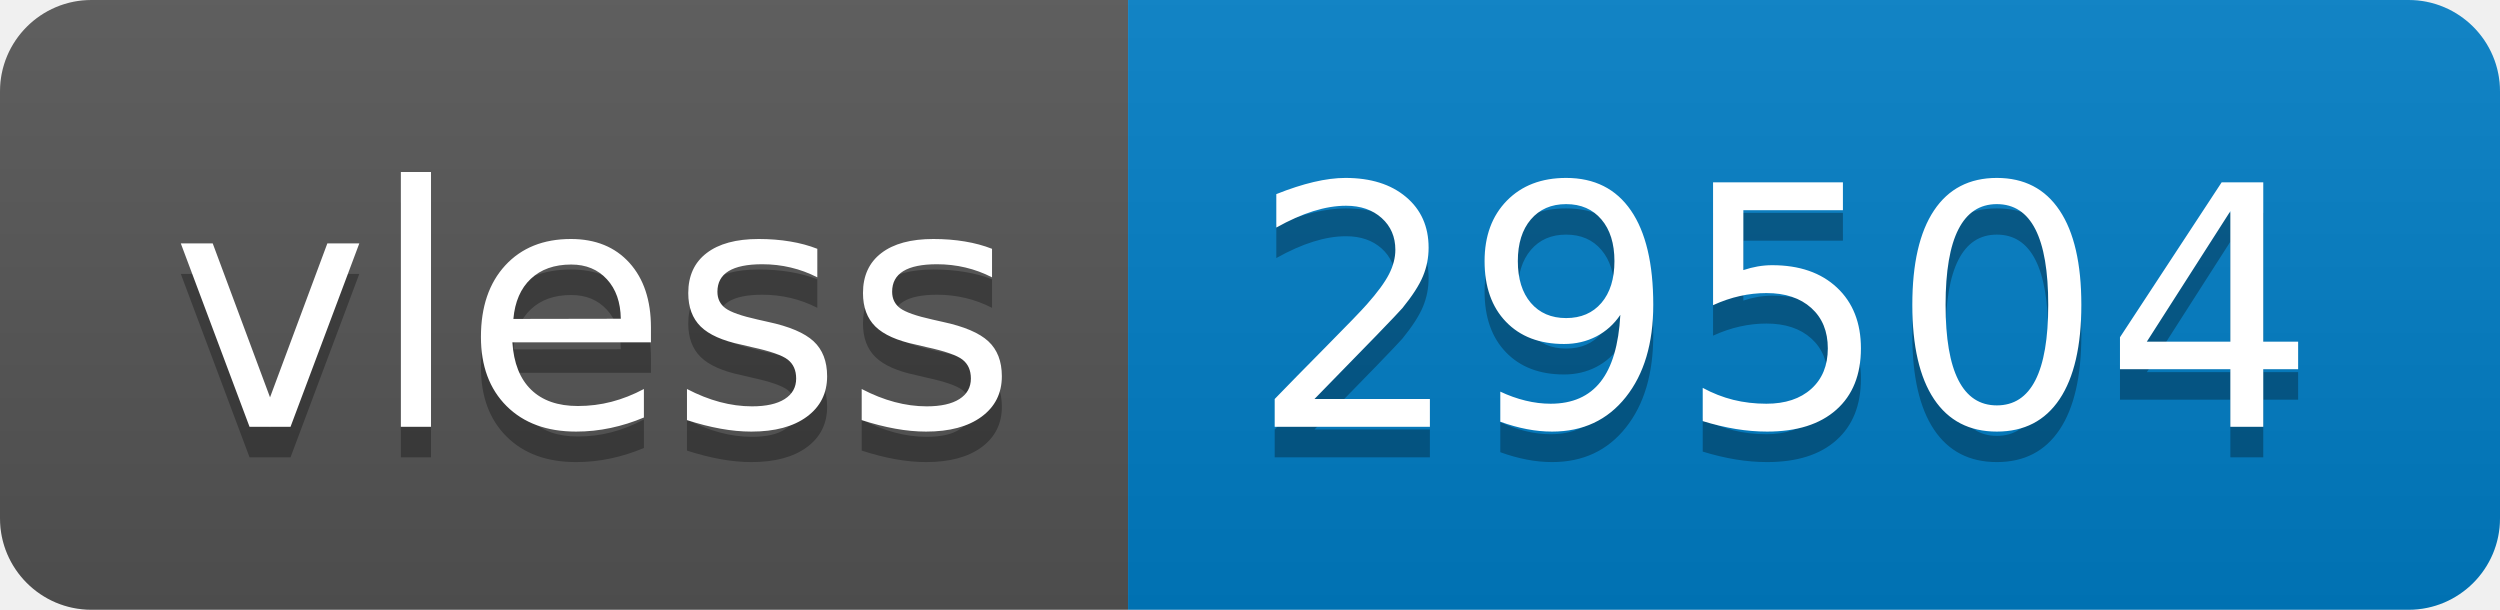
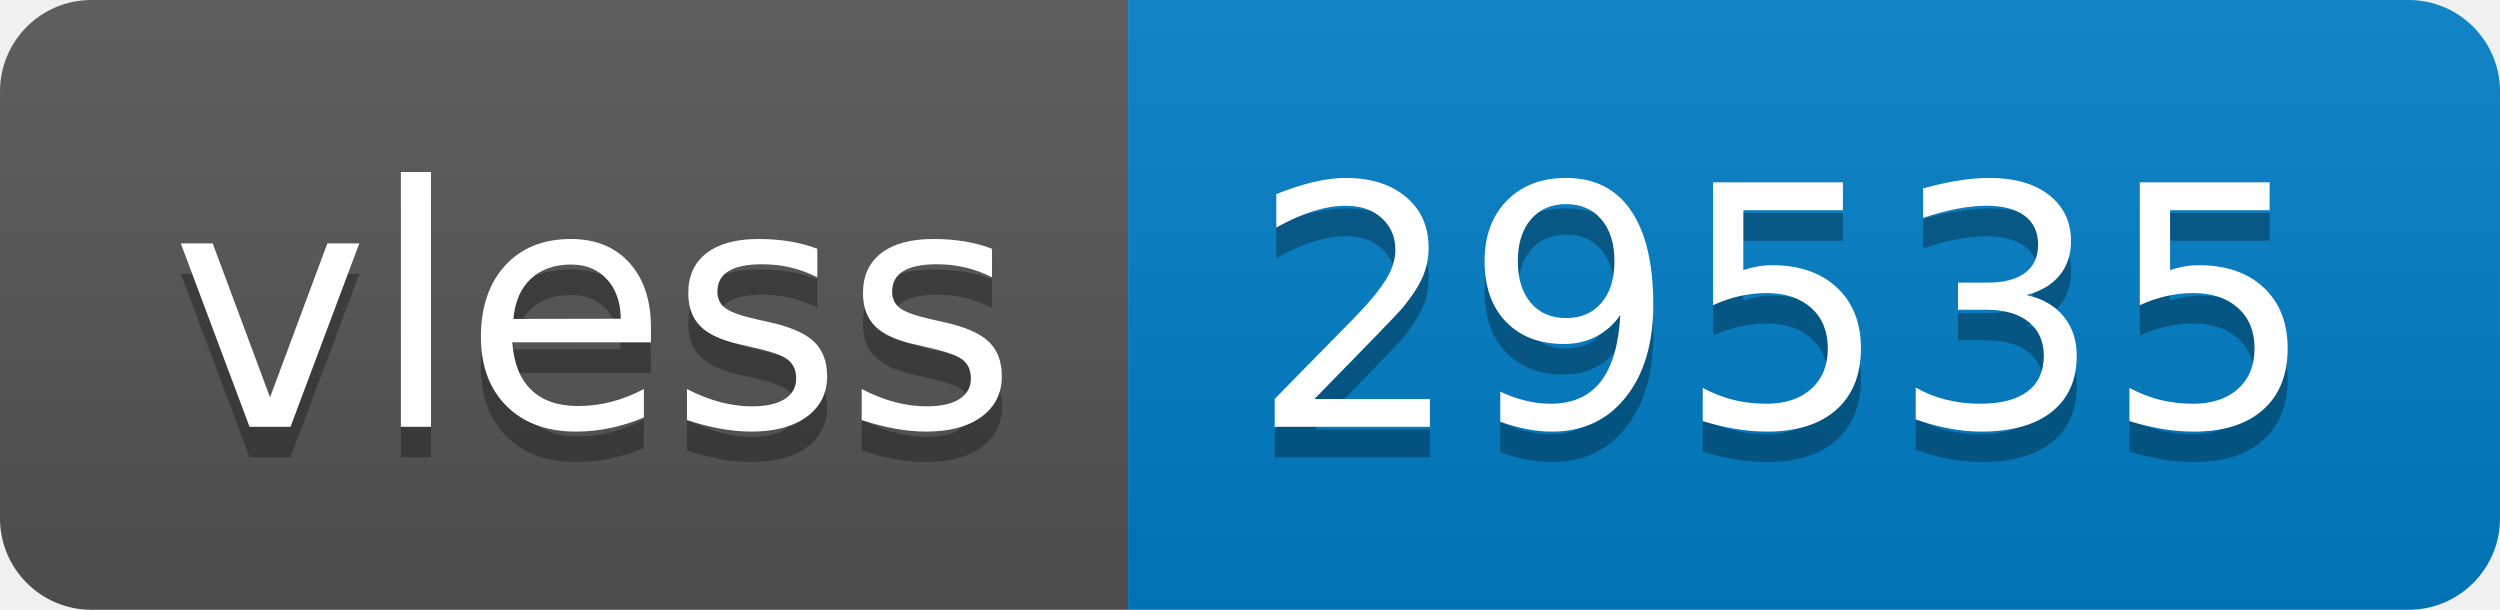
- <svg xmlns="http://www.w3.org/2000/svg" width="82" height="20" role="img" aria-label="vless: 29504">
+ <svg xmlns="http://www.w3.org/2000/svg" width="82" height="20" role="img" aria-label="vless: 29535">
  <linearGradient id="s" x2="0" y2="100%">
    <stop offset="0" stop-color="#bbb" stop-opacity=".1" />
    <stop offset="1" stop-opacity=".1" />
  </linearGradient>
  <clipPath id="r">
    <rect width="82" height="20" rx="3" fill="#fff" />
  </clipPath>
  <g clip-path="url(#r)">
    <rect width="37" height="20" fill="#555" />
    <rect x="37" width="45" height="20" fill="#007ec6" />
    <rect width="82" height="20" fill="url(#s)" />
  </g>
  <g fill="#fff" text-anchor="middle" font-family="Verdana,Geneva,DejaVu Sans,sans-serif" text-rendering="geometricPrecision" font-size="110">
    <text aria-hidden="true" x="195" y="150" fill="#010101" fill-opacity=".3" transform="scale(.1)" textLength="270">vless</text>
    <text x="195" y="140" transform="scale(.1)" fill="#fff" textLength="270">vless</text>
-     <text aria-hidden="true" x="585" y="150" fill="#010101" fill-opacity=".3" transform="scale(.1)" textLength="350">29504</text>
-     <text x="585" y="140" transform="scale(.1)" fill="#fff" textLength="350">29504</text>
+     <text aria-hidden="true" x="585" y="150" fill="#010101" fill-opacity=".3" transform="scale(.1)" textLength="350">29535</text>
+     <text x="585" y="140" transform="scale(.1)" fill="#fff" textLength="350">29535</text>
  </g>
</svg>
